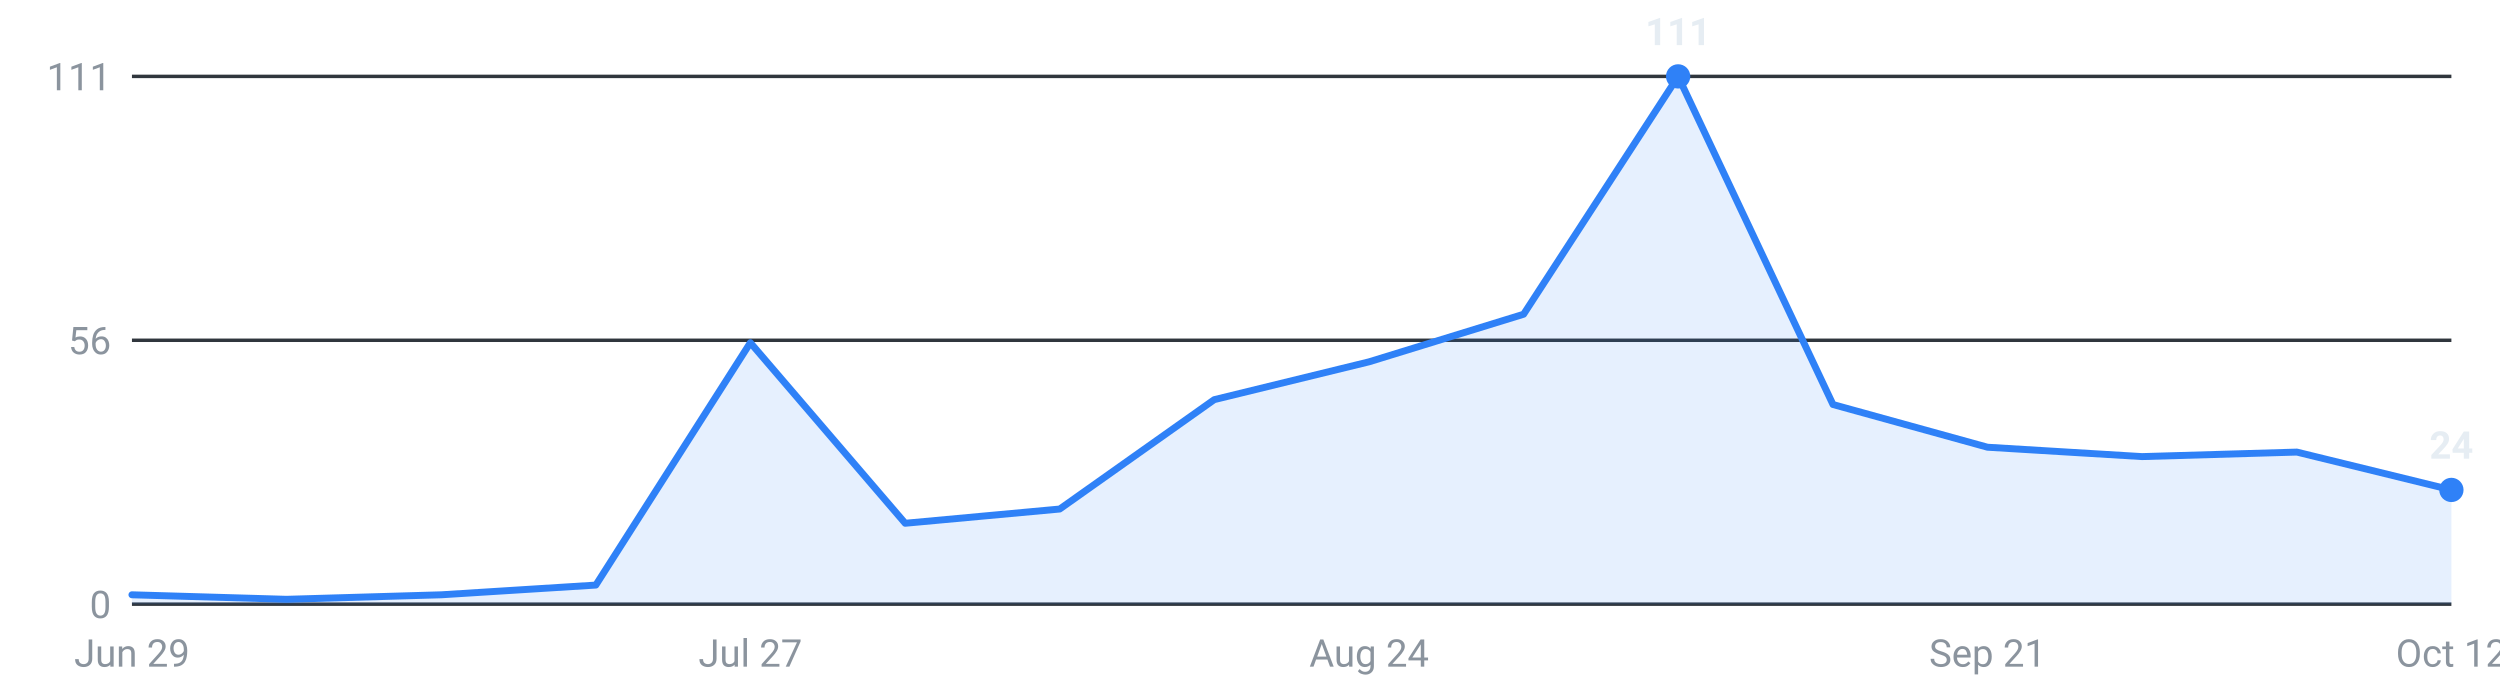
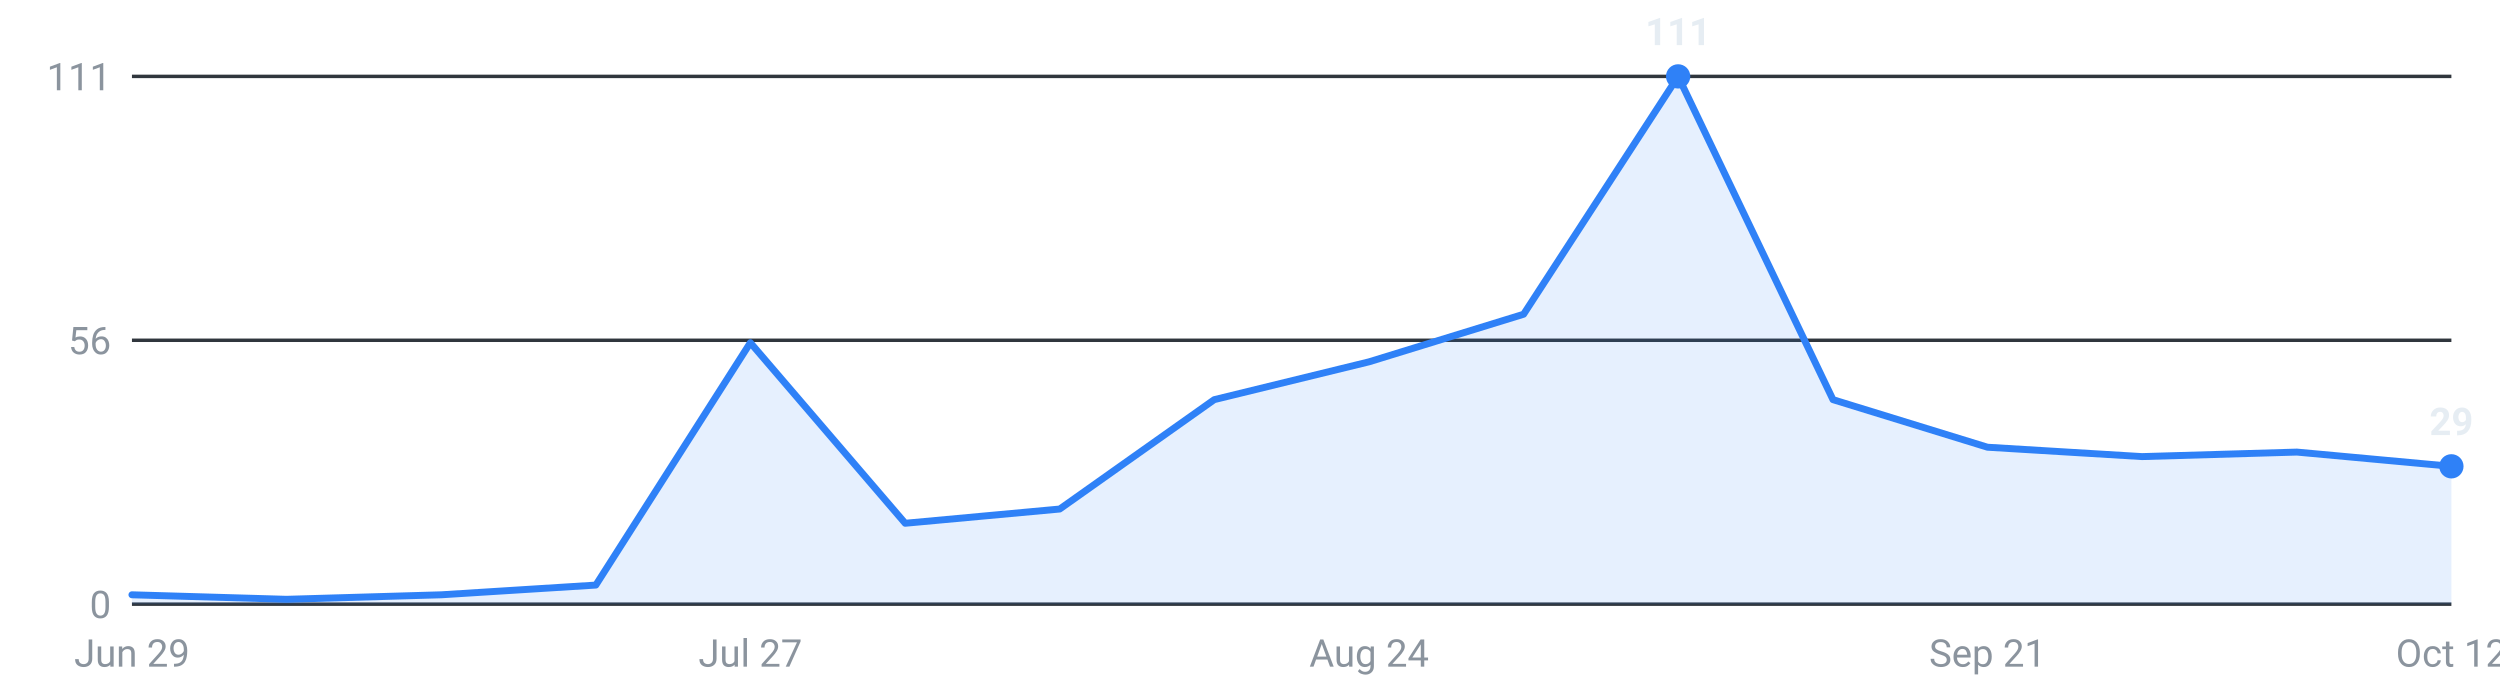
<svg xmlns="http://www.w3.org/2000/svg" viewBox="0 0 720 200" width="720" height="200" role="img" aria-label="Internships posted per week, last 16 weeks">
  <g font-family="-apple-system,Segoe UI,Roboto,sans-serif" font-size="11">
    <line x1="38" y1="174.0" x2="706" y2="174.0" stroke="#30363d" stroke-width="1" />
    <text x="32" y="178.0" text-anchor="end" fill="#8b949e">0</text>
    <line x1="38" y1="98.0" x2="706" y2="98.0" stroke="#30363d" stroke-width="1" />
    <text x="32" y="102.0" text-anchor="end" fill="#8b949e">56</text>
    <line x1="38" y1="22.0" x2="706" y2="22.0" stroke="#30363d" stroke-width="1" />
    <text x="32" y="26.0" text-anchor="end" fill="#8b949e">111</text>
-     <path d="M38.0,174 L38.0,171.3 L82.5,172.6 L127.1,171.3 L171.6,168.5 L216.1,98.7 L260.7,150.7 L305.2,146.6 L349.7,115.1 L394.3,104.2 L438.8,90.5 L483.3,22.0 L527.9,116.5 L572.4,128.8 L616.9,131.5 L661.5,130.2 L706.0,141.1 L706.0,174 Z" fill="#2f81f7" fill-opacity="0.12" />
-     <polyline points="38.0,171.3 82.5,172.6 127.1,171.3 171.6,168.5 216.1,98.7 260.7,150.7 305.2,146.6 349.7,115.1 394.3,104.2 438.8,90.5 483.3,22.0 527.9,116.5 572.4,128.8 616.9,131.5 661.5,130.2 706.0,141.1" fill="none" stroke="#2f81f7" stroke-width="2" stroke-linejoin="round" stroke-linecap="round" />
+     <path d="M38.0,174 L38.0,171.3 L82.5,172.6 L127.1,171.3 L171.6,168.5 L216.1,98.7 L260.7,150.7 L305.2,146.6 L349.7,115.1 L394.3,104.2 L438.8,90.5 L483.3,22.0 L527.9,115.1 L572.4,128.8 L616.9,131.5 L661.5,130.2 L706.0,134.3 L706.0,174 Z" fill="#2f81f7" fill-opacity="0.12" />
+     <polyline points="38.0,171.3 82.5,172.6 127.1,171.3 171.6,168.5 216.1,98.7 260.7,150.7 305.2,146.6 349.7,115.1 394.3,104.2 438.8,90.5 483.3,22.0 527.9,115.1 572.4,128.8 616.9,131.5 661.5,130.2 706.0,134.3" fill="none" stroke="#2f81f7" stroke-width="2" stroke-linejoin="round" stroke-linecap="round" />
    <circle cx="483.3" cy="22.0" r="3.5" fill="#2f81f7" />
    <text x="483.3" y="13.0" text-anchor="middle" fill="#e6edf3" font-weight="600">111</text>
-     <circle cx="706.0" cy="141.1" r="3.5" fill="#2f81f7" />
-     <text x="706.0" y="132.1" text-anchor="middle" fill="#e6edf3" font-weight="600">24</text>
+     <circle cx="706.0" cy="134.3" r="3.5" fill="#2f81f7" />
+     <text x="706.0" y="125.3" text-anchor="middle" fill="#e6edf3" font-weight="600">29</text>
    <text x="38.0" y="192" text-anchor="middle" fill="#8b949e">Jun 29</text>
    <text x="216.1" y="192" text-anchor="middle" fill="#8b949e">Jul 27</text>
    <text x="394.3" y="192" text-anchor="middle" fill="#8b949e">Aug 24</text>
    <text x="572.4" y="192" text-anchor="middle" fill="#8b949e">Sep 21</text>
    <text x="706.0" y="192" text-anchor="middle" fill="#8b949e">Oct 12</text>
  </g>
</svg>
